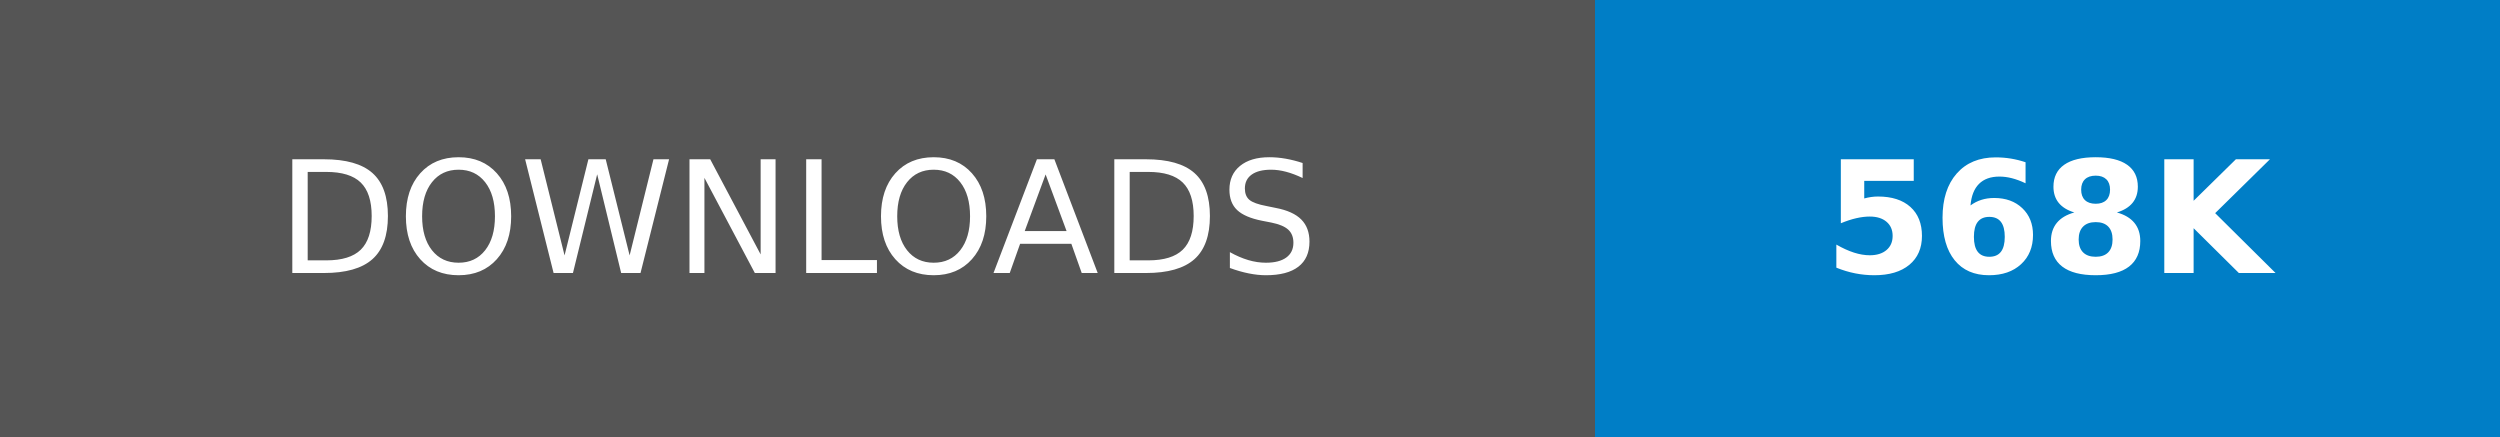
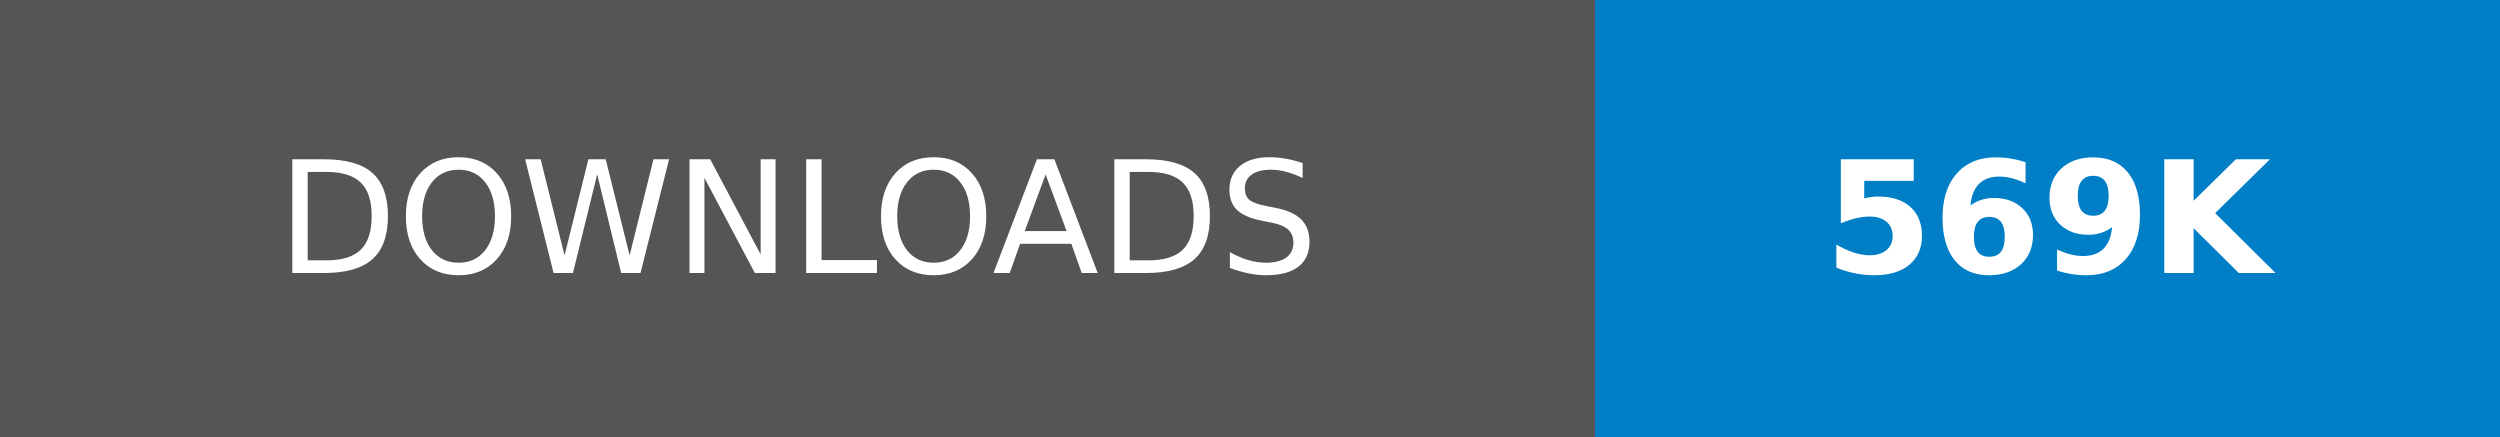
- <svg xmlns="http://www.w3.org/2000/svg" width="160.25" height="28" role="img" aria-label="DOWNLOADS: 568K">
+ <svg xmlns="http://www.w3.org/2000/svg" width="160.25" height="28" role="img" aria-label="DOWNLOADS: 569K">
  <g shape-rendering="crispEdges">
    <rect width="102.25" height="28" fill="#555" />
    <rect x="102.25" width="58" height="28" fill="#007ec6" />
  </g>
  <g fill="#fff" text-anchor="middle" font-family="Verdana,Geneva,DejaVu Sans,sans-serif" text-rendering="geometricPrecision" font-size="100">
    <text transform="scale(.1)" x="511.25" y="175" textLength="782.5" fill="#fff">DOWNLOADS</text>
-     <text transform="scale(.1)" x="1312.5" y="175" textLength="340" fill="#fff" font-weight="bold">568K</text>
+     <text transform="scale(.1)" x="1312.5" y="175" textLength="340" fill="#fff" font-weight="bold">569K</text>
  </g>
</svg>
